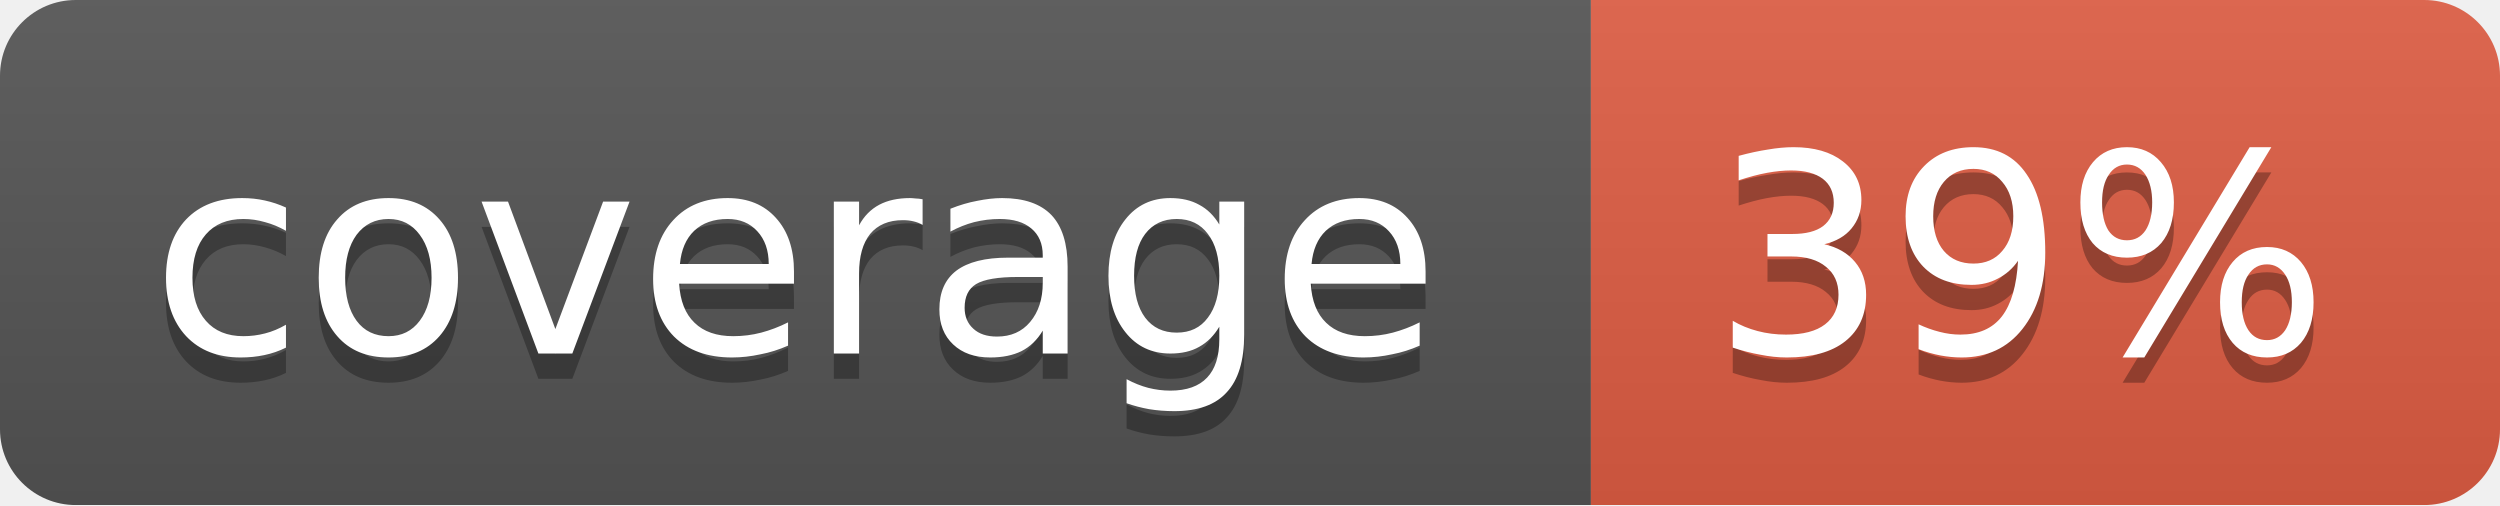
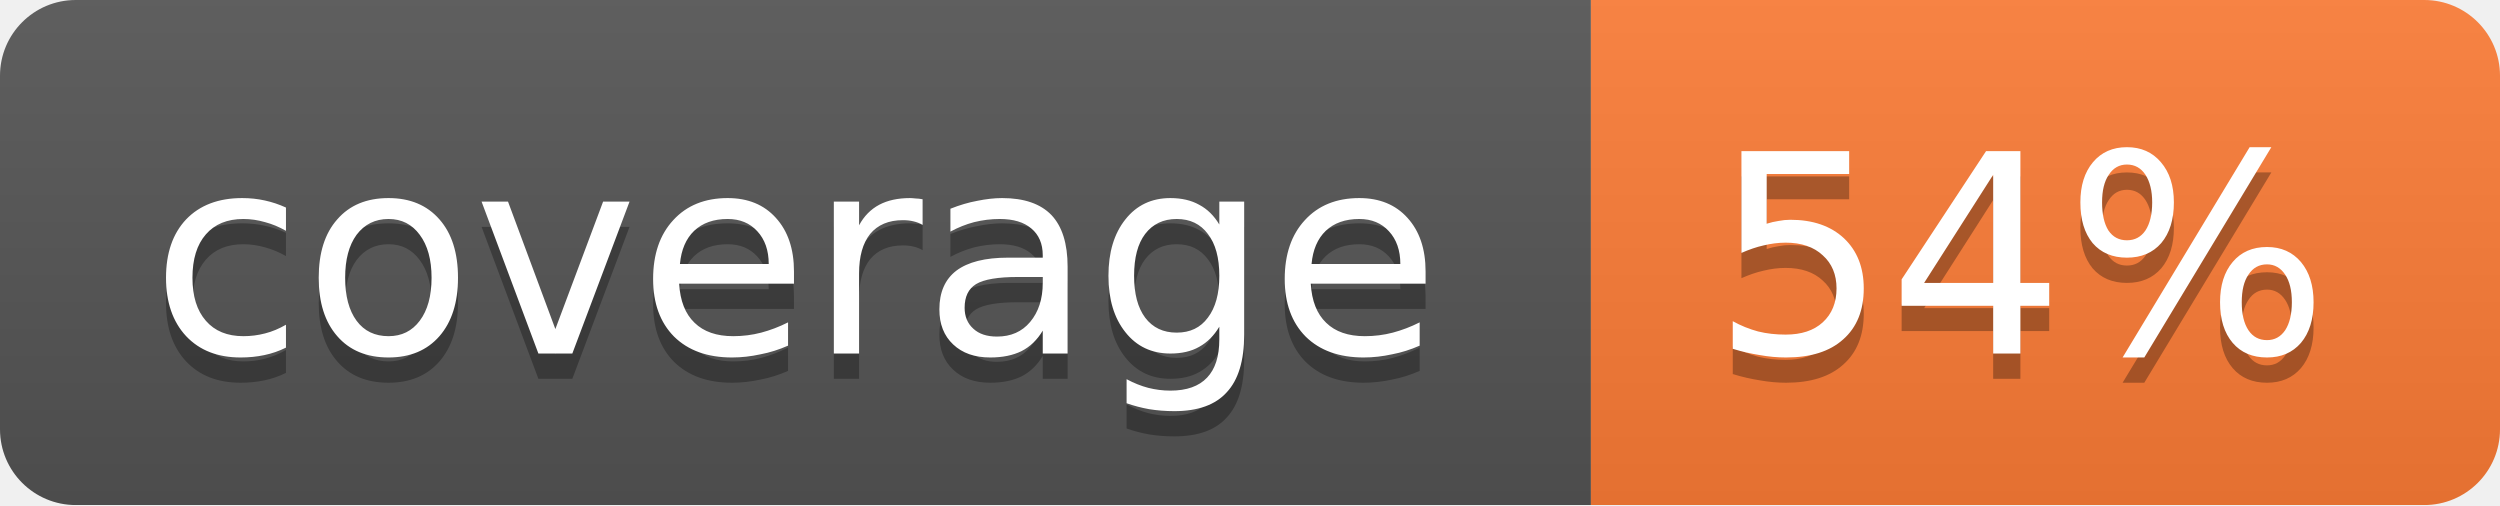
<svg xmlns="http://www.w3.org/2000/svg" width="99" height="20">
  <linearGradient id="b" x2="0" y2="100%">
    <stop offset="0" stop-color="#bbb" stop-opacity=".1" />
    <stop offset="1" stop-opacity=".1" />
  </linearGradient>
  <mask id="a">
    <rect width="99" height="20" rx="3" fill="#fff" />
  </mask>
  <g mask="url(#a)">
    <path fill="#555" d="M0 0h63v20H0z" />
-     <path fill="#e05d44" d="M63 0h36v20H63z" />
+     <path fill="#fe7d37" d="M63 0h36v20H63z" />
    <path fill="url(#b)" d="M0 0h99v20H0z" />
  </g>
  <g fill="#fff" text-anchor="middle" font-family="DejaVu Sans,Verdana,Geneva,sans-serif" font-size="11">
    <text x="31.5" y="15" fill="#010101" fill-opacity=".3">coverage</text>
    <text x="31.5" y="14">coverage</text>
-     <text x="80" y="15" fill="#010101" fill-opacity=".3">39%</text>
-     <text x="80" y="14">39%</text>
+     <text x="80" y="15" fill="#010101" fill-opacity=".3">54%</text>
+     <text x="80" y="14">54%</text>
  </g>
</svg>
